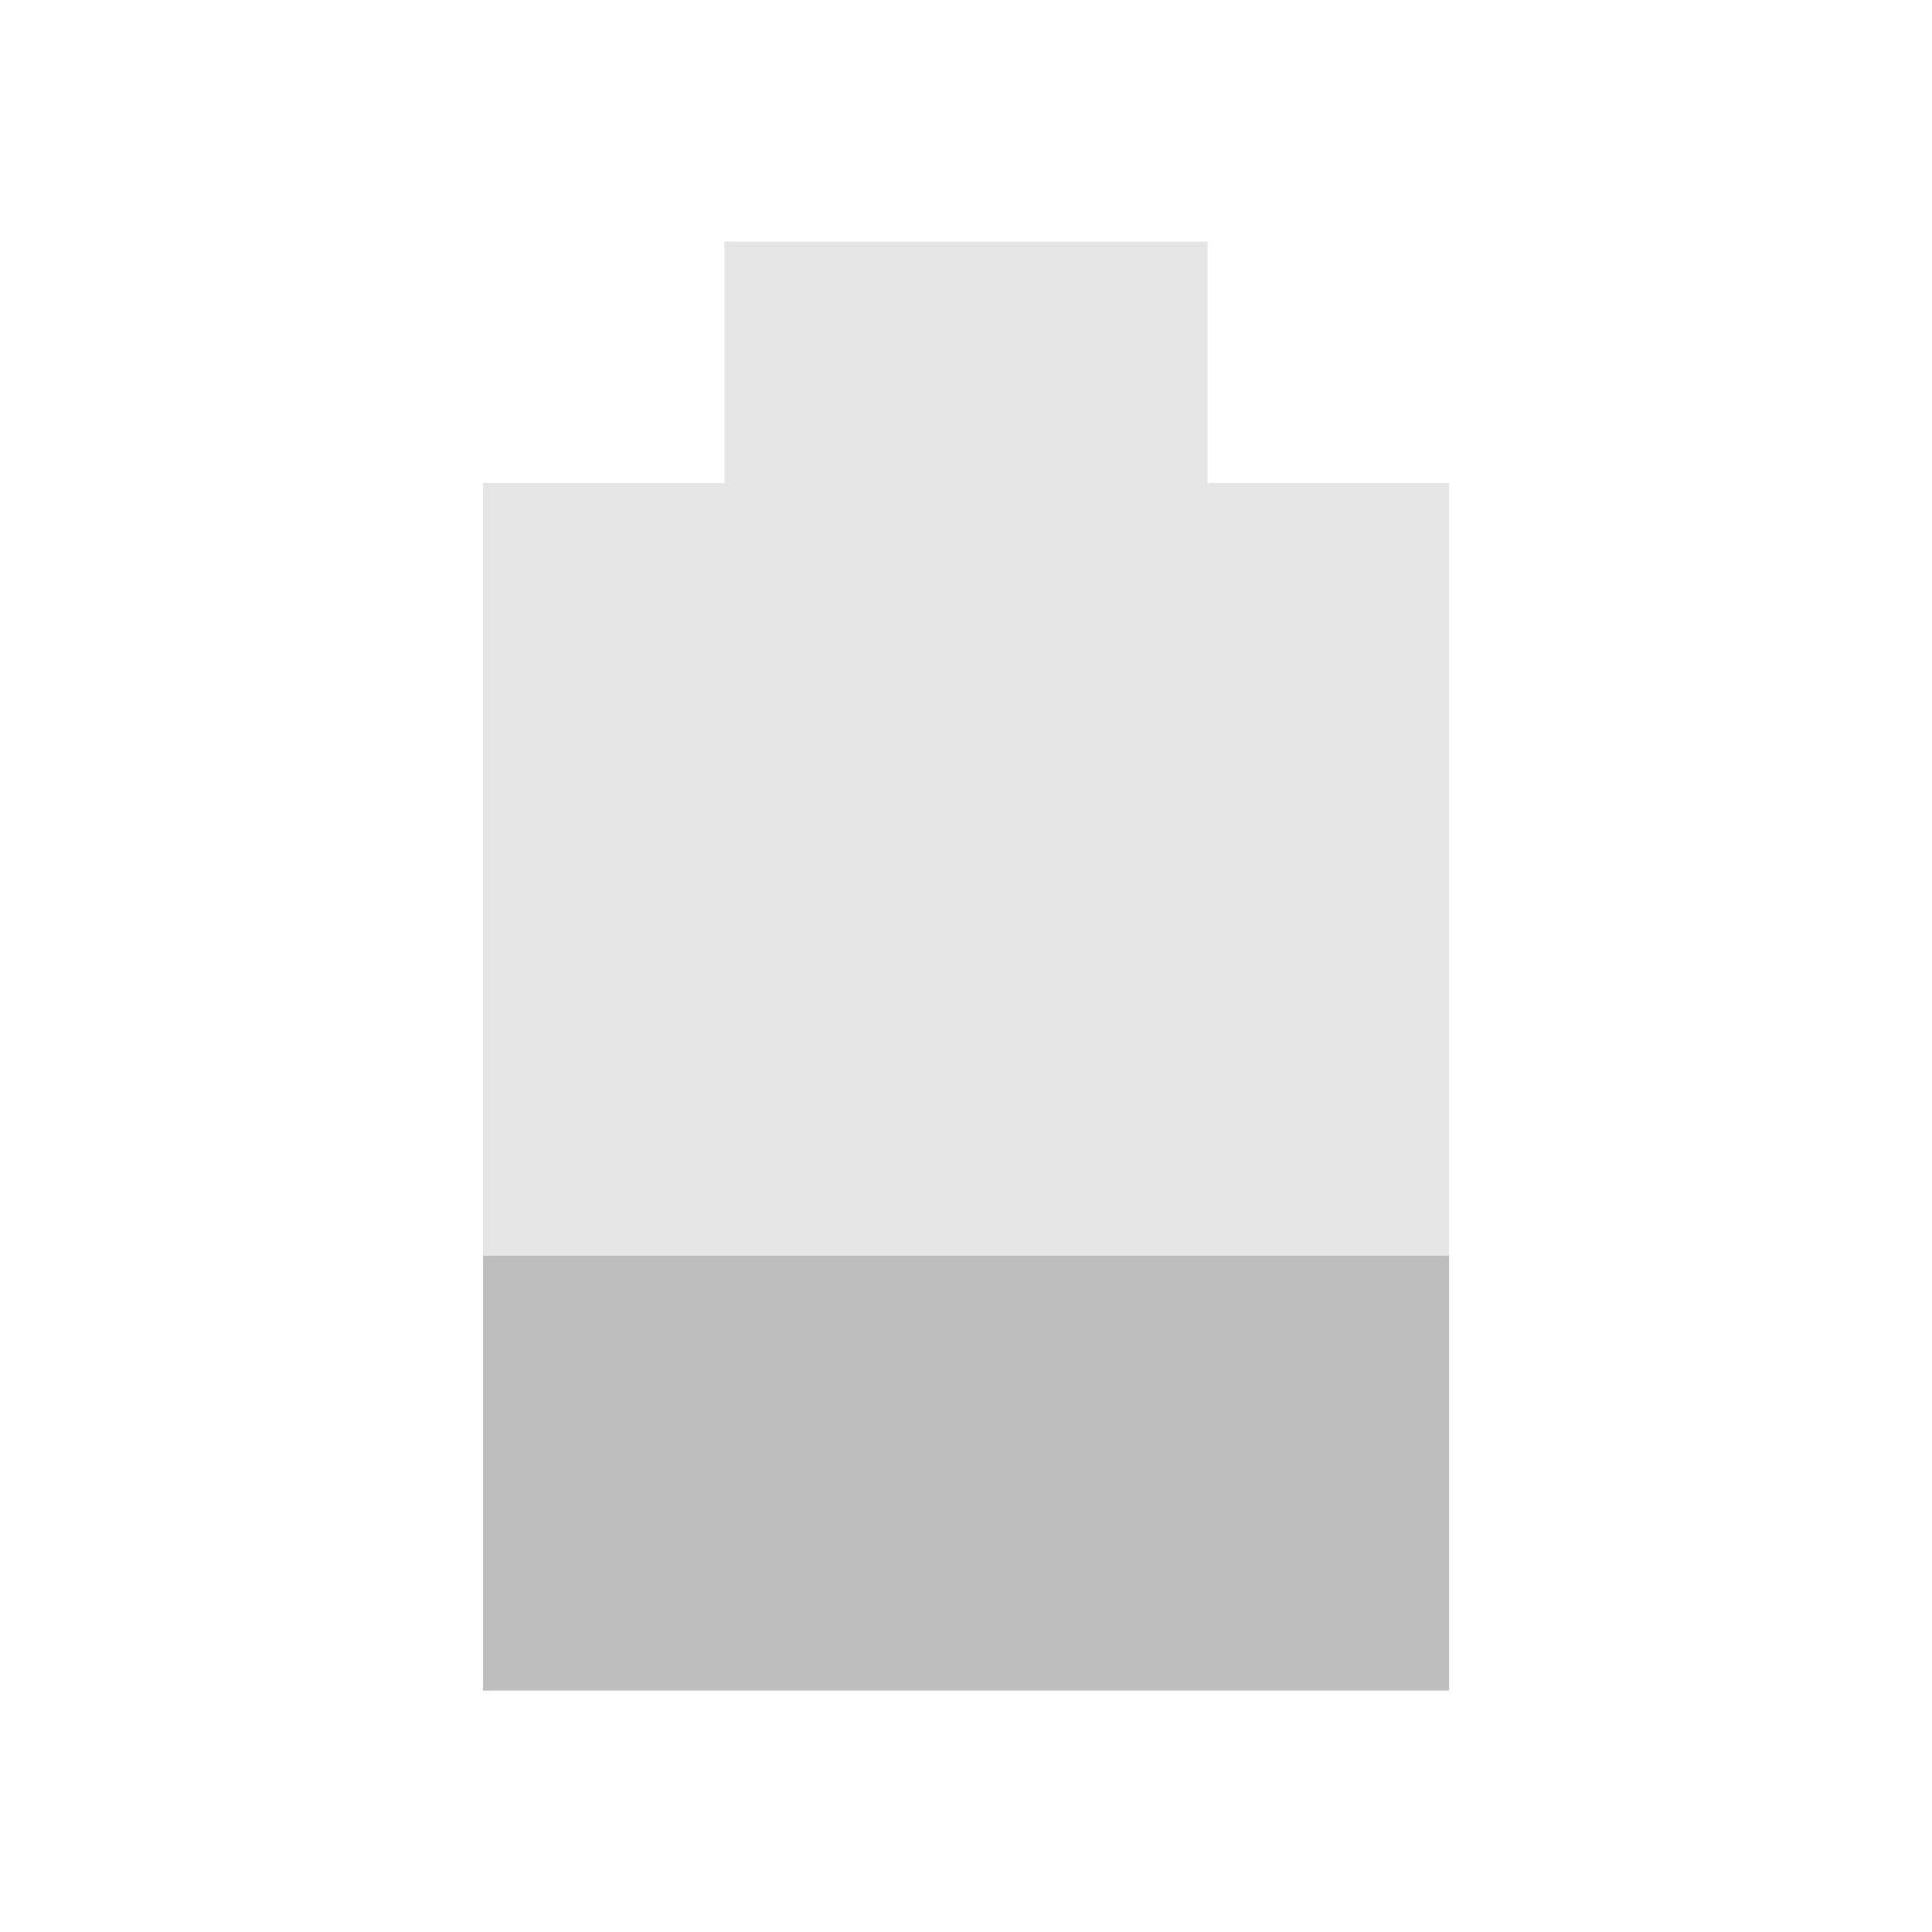
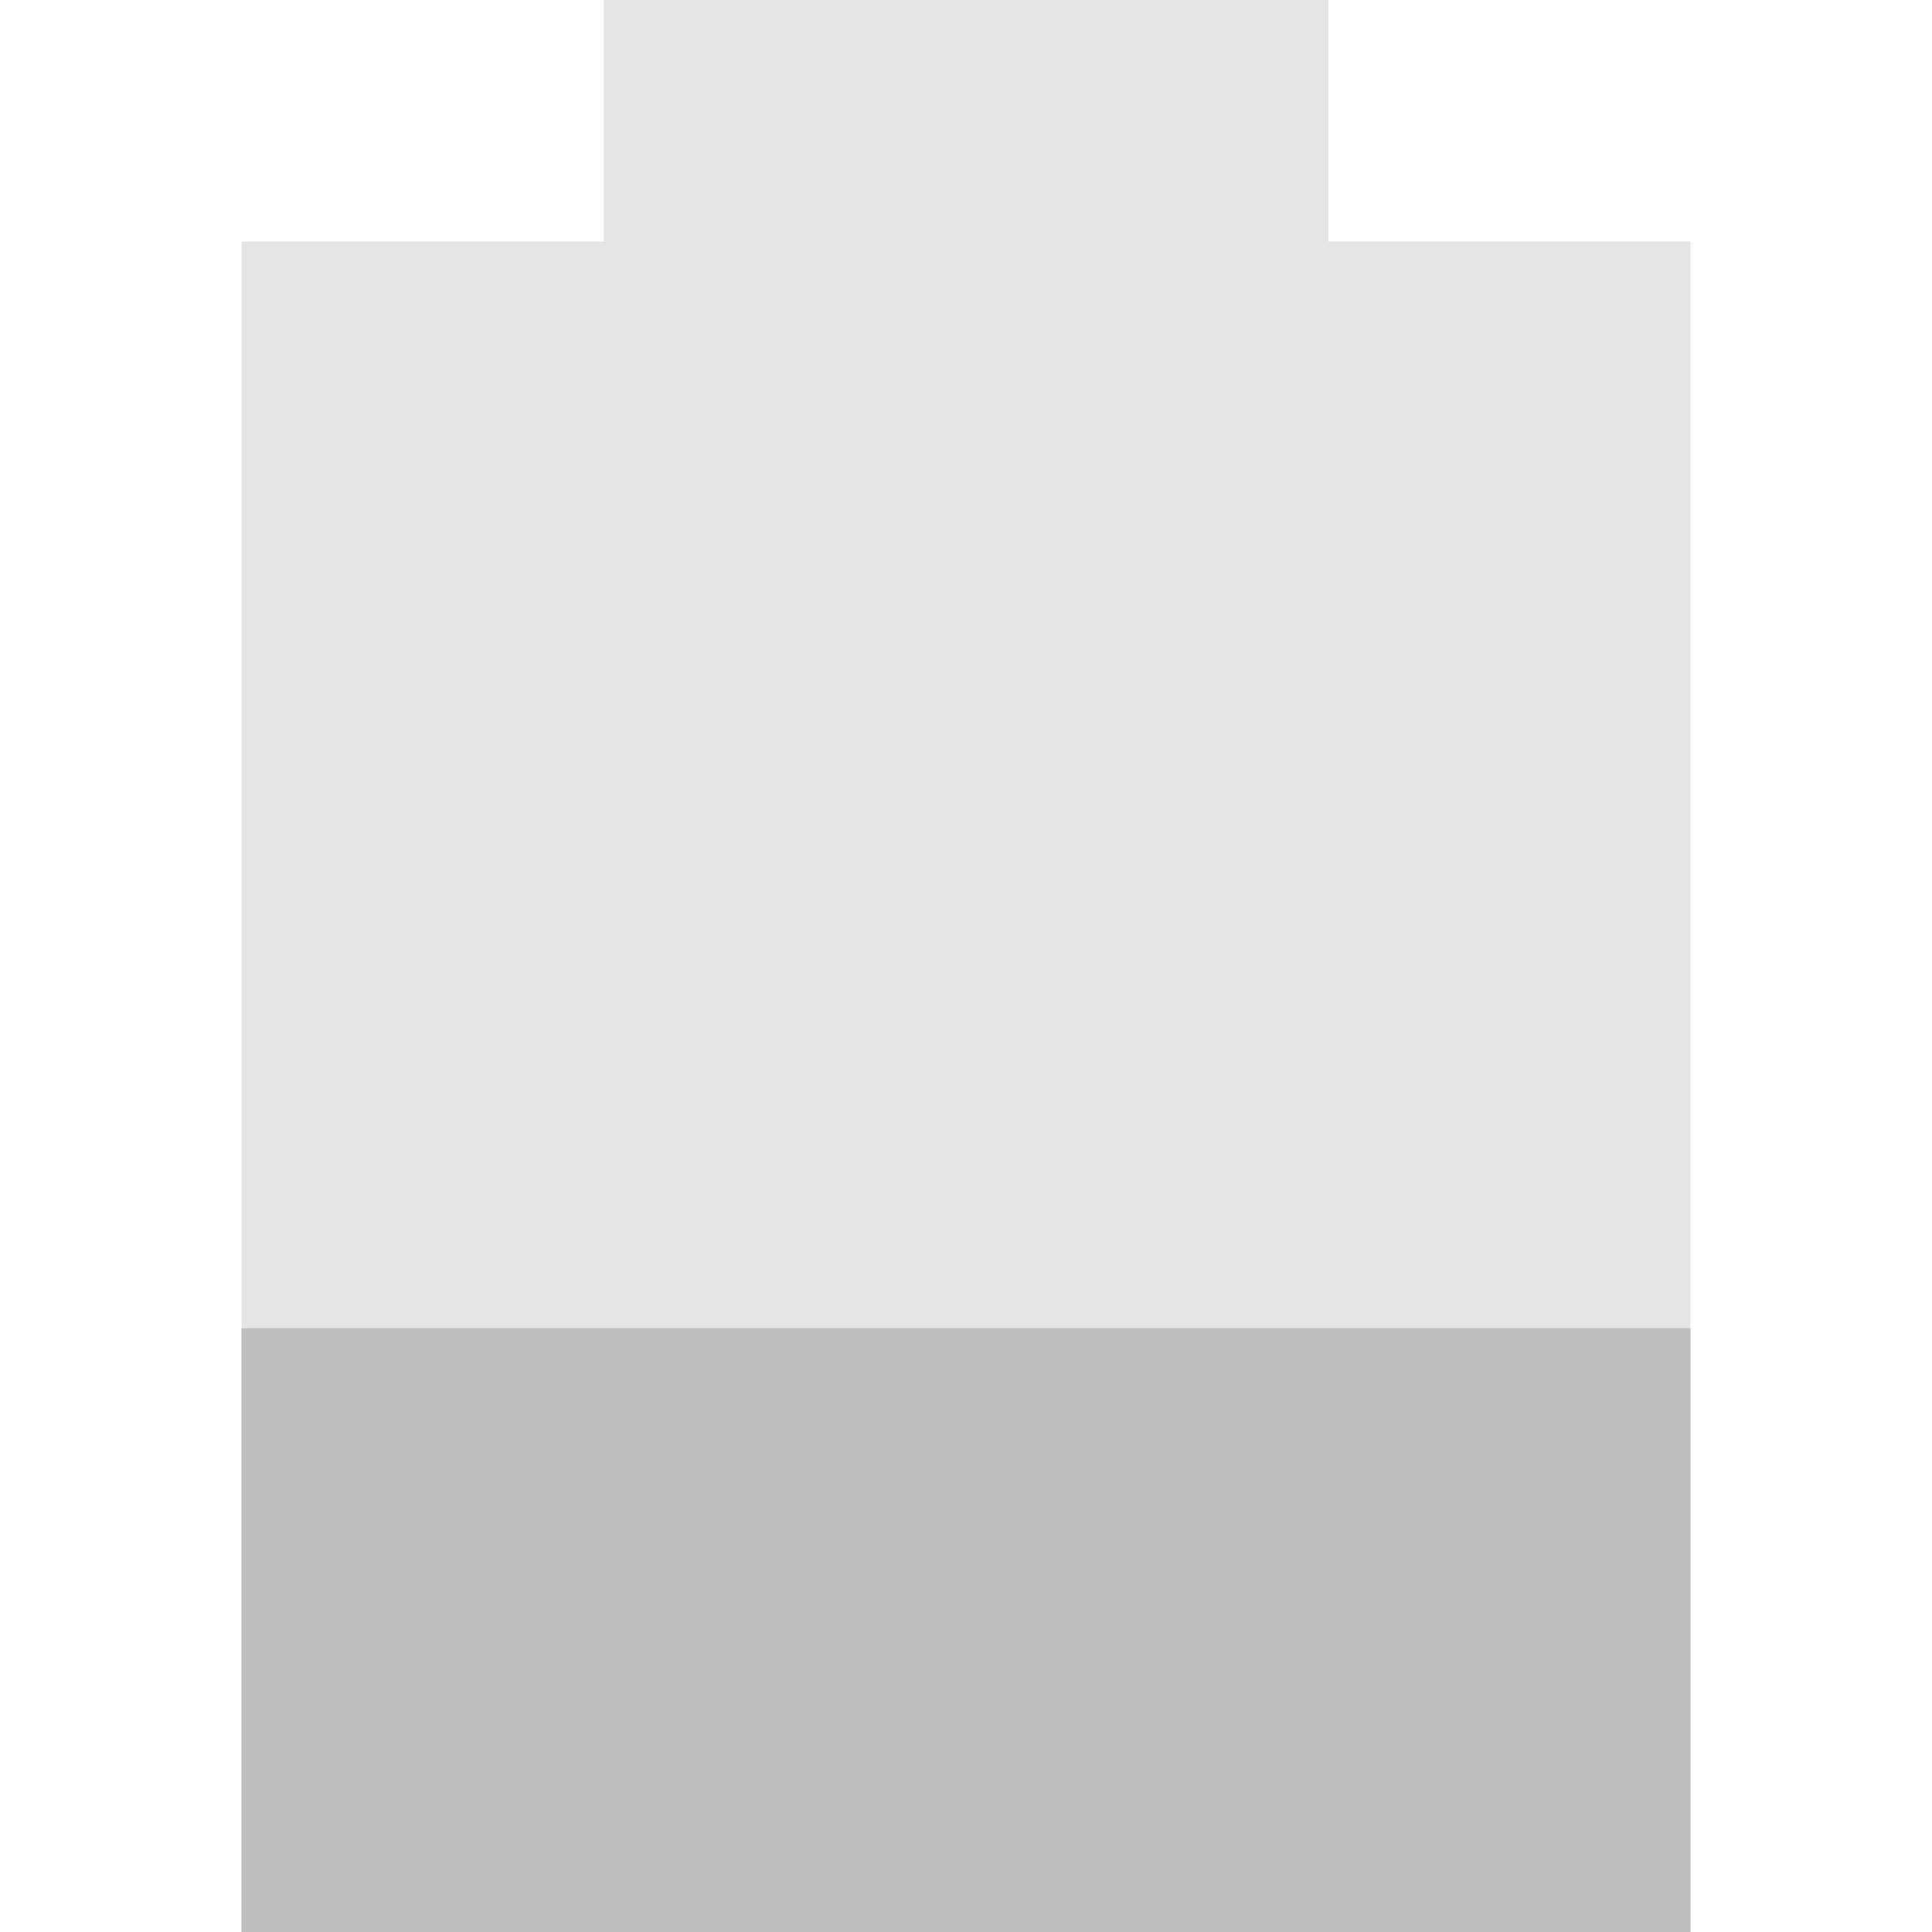
- <svg xmlns="http://www.w3.org/2000/svg" version="1.1" viewBox="0 0 16 16">
-   <path d="m6 2v2h-2v10h8v-10h-2v-2z" style="fill:#bebebe;opacity:.4" />
-   <path d="m4 10.4v3.6h8v-3.6z" style="fill:#bebebe" />
+ <svg xmlns="http://www.w3.org/2000/svg" viewBox="0 0 16 16">
+   <g fill="#bebebe">
+     <path opacity=".4" d="m5 0v2h-3v14h12v-14h-3v-2z" />
+     <path stroke-width=".707" d="m2 11v5h12v-5z" />
+   </g>
</svg>
